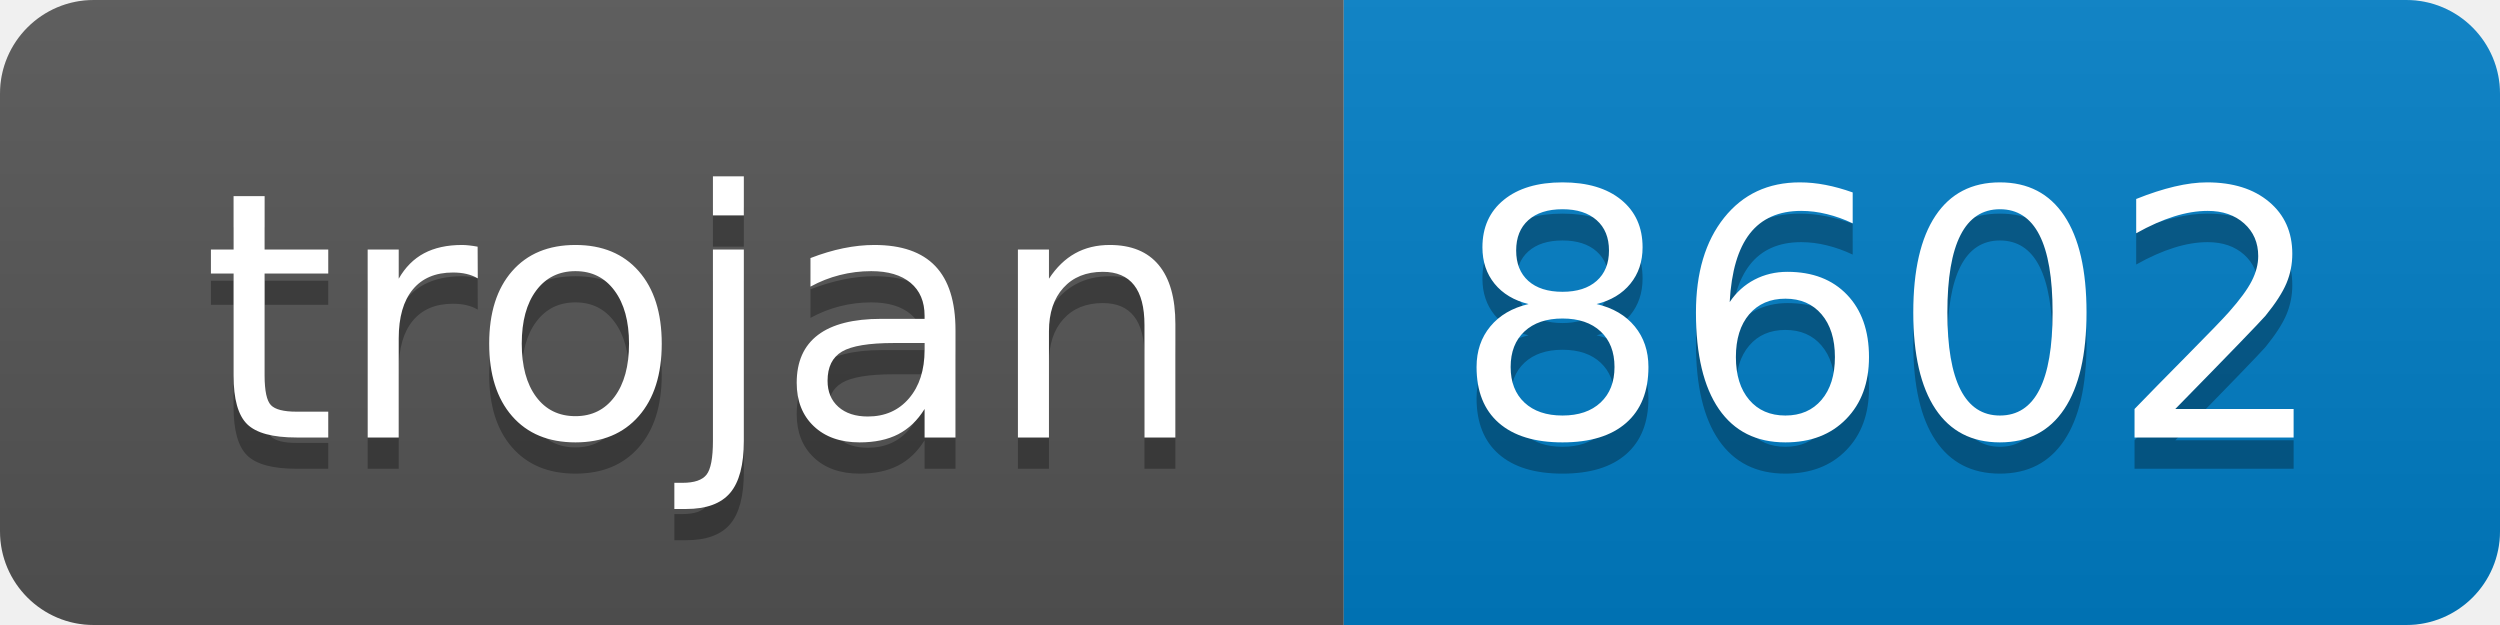
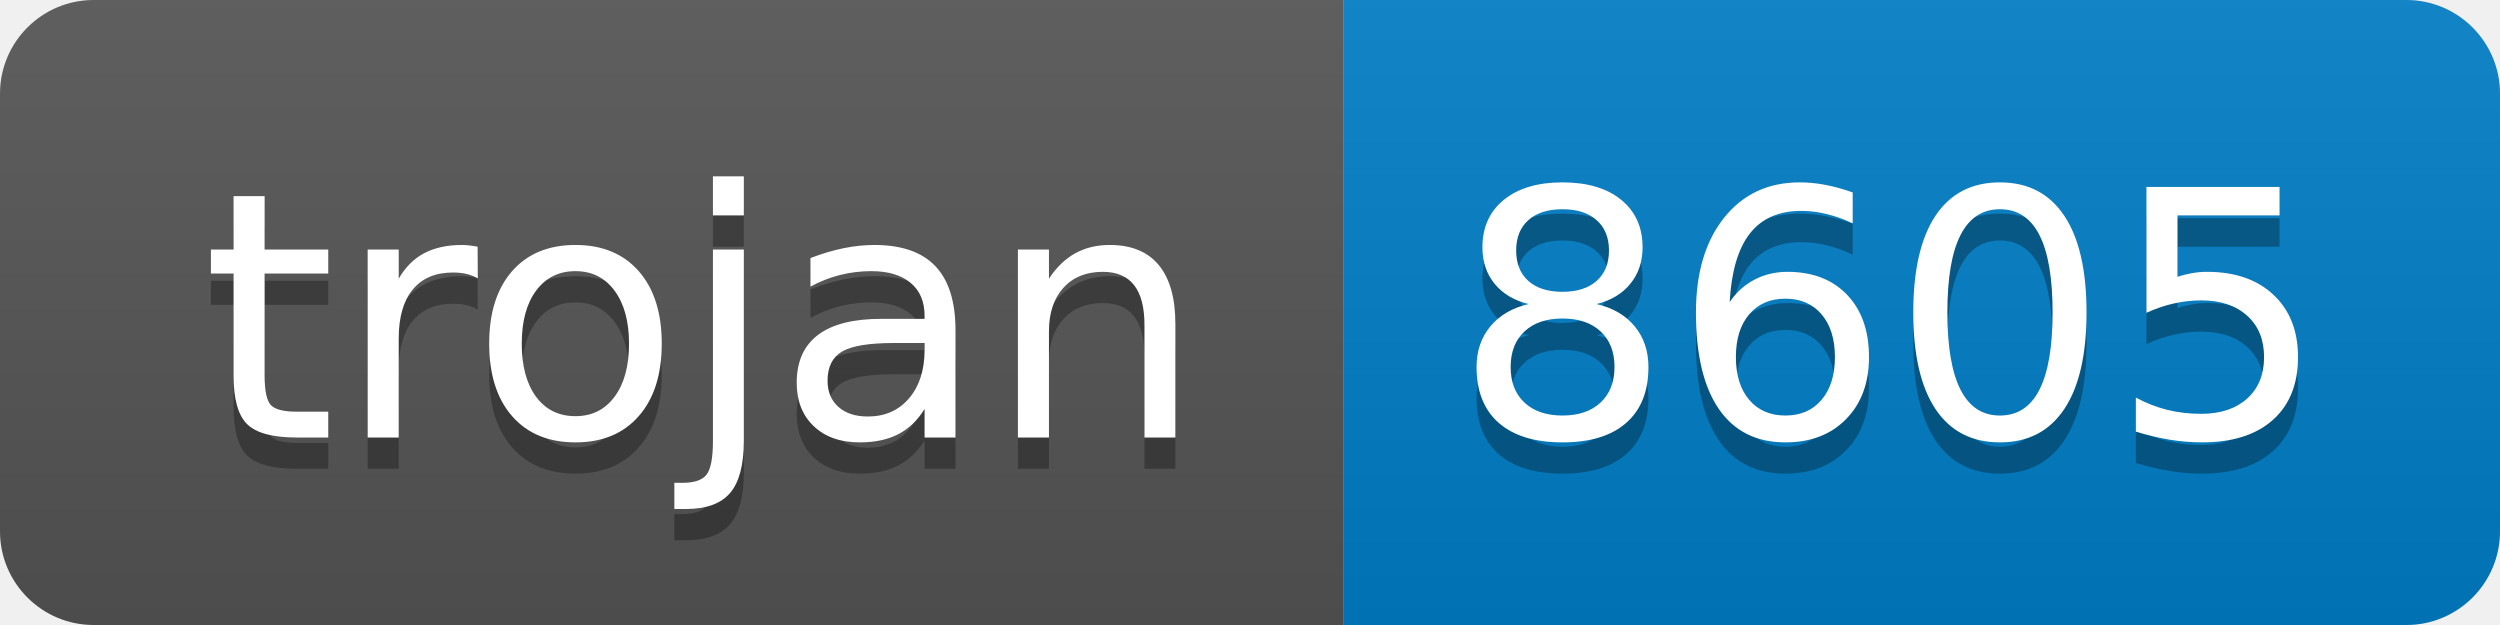
- <svg xmlns="http://www.w3.org/2000/svg" width="80" height="20" role="img" aria-label="trojan: 8602">
+ <svg xmlns="http://www.w3.org/2000/svg" width="80" height="20" role="img" aria-label="trojan: 8605">
  <linearGradient id="s" x2="0" y2="100%">
    <stop offset="0" stop-color="#bbb" stop-opacity=".1" />
    <stop offset="1" stop-opacity=".1" />
  </linearGradient>
  <clipPath id="r">
    <rect width="80" height="20" rx="3" fill="#fff" />
  </clipPath>
  <g clip-path="url(#r)">
    <rect width="43" height="20" fill="#555" />
    <rect x="43" width="37" height="20" fill="#007ec6" />
    <rect width="80" height="20" fill="url(#s)" />
  </g>
  <g fill="#fff" text-anchor="middle" font-family="Verdana,Geneva,DejaVu Sans,sans-serif" text-rendering="geometricPrecision" font-size="110">
    <text aria-hidden="true" x="225" y="150" fill="#010101" fill-opacity=".3" transform="scale(.1)" textLength="330">trojan</text>
    <text x="225" y="140" transform="scale(.1)" fill="#fff" textLength="330">trojan</text>
-     <text aria-hidden="true" x="605" y="150" fill="#010101" fill-opacity=".3" transform="scale(.1)" textLength="270">8602</text>
-     <text x="605" y="140" transform="scale(.1)" fill="#fff" textLength="270">8602</text>
+     <text aria-hidden="true" x="605" y="150" fill="#010101" fill-opacity=".3" transform="scale(.1)" textLength="270">8605</text>
+     <text x="605" y="140" transform="scale(.1)" fill="#fff" textLength="270">8605</text>
  </g>
</svg>
